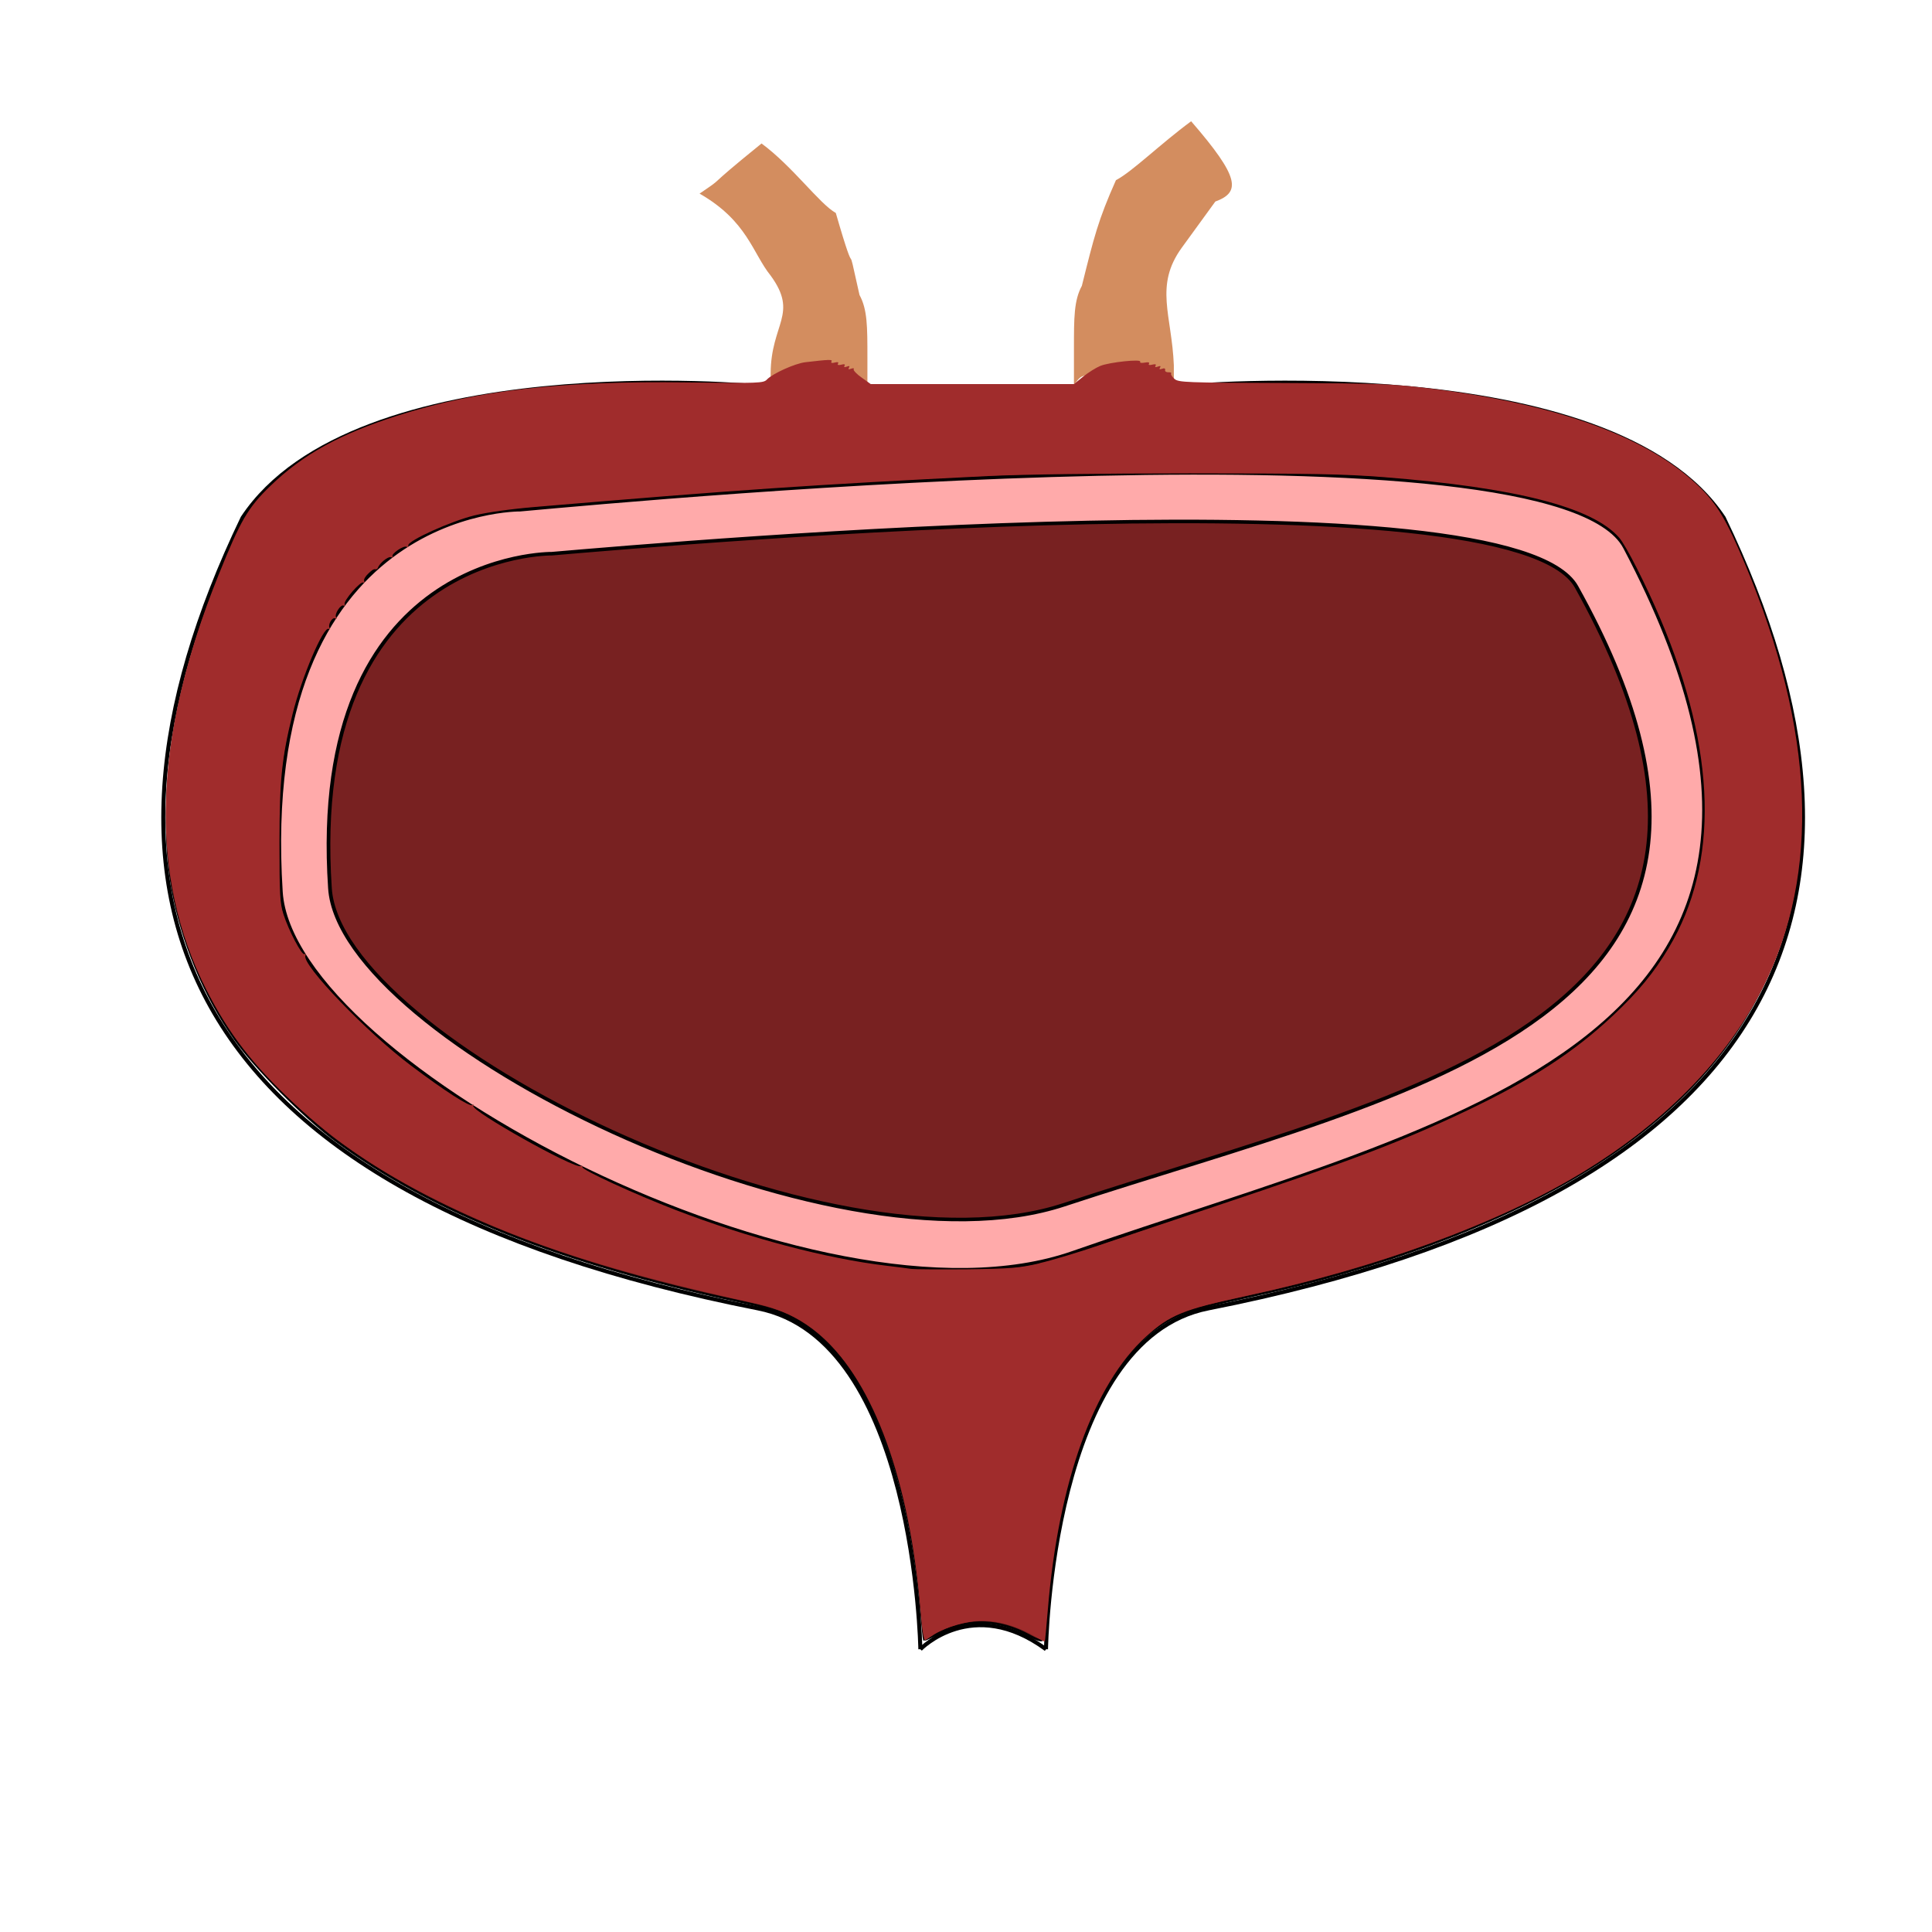
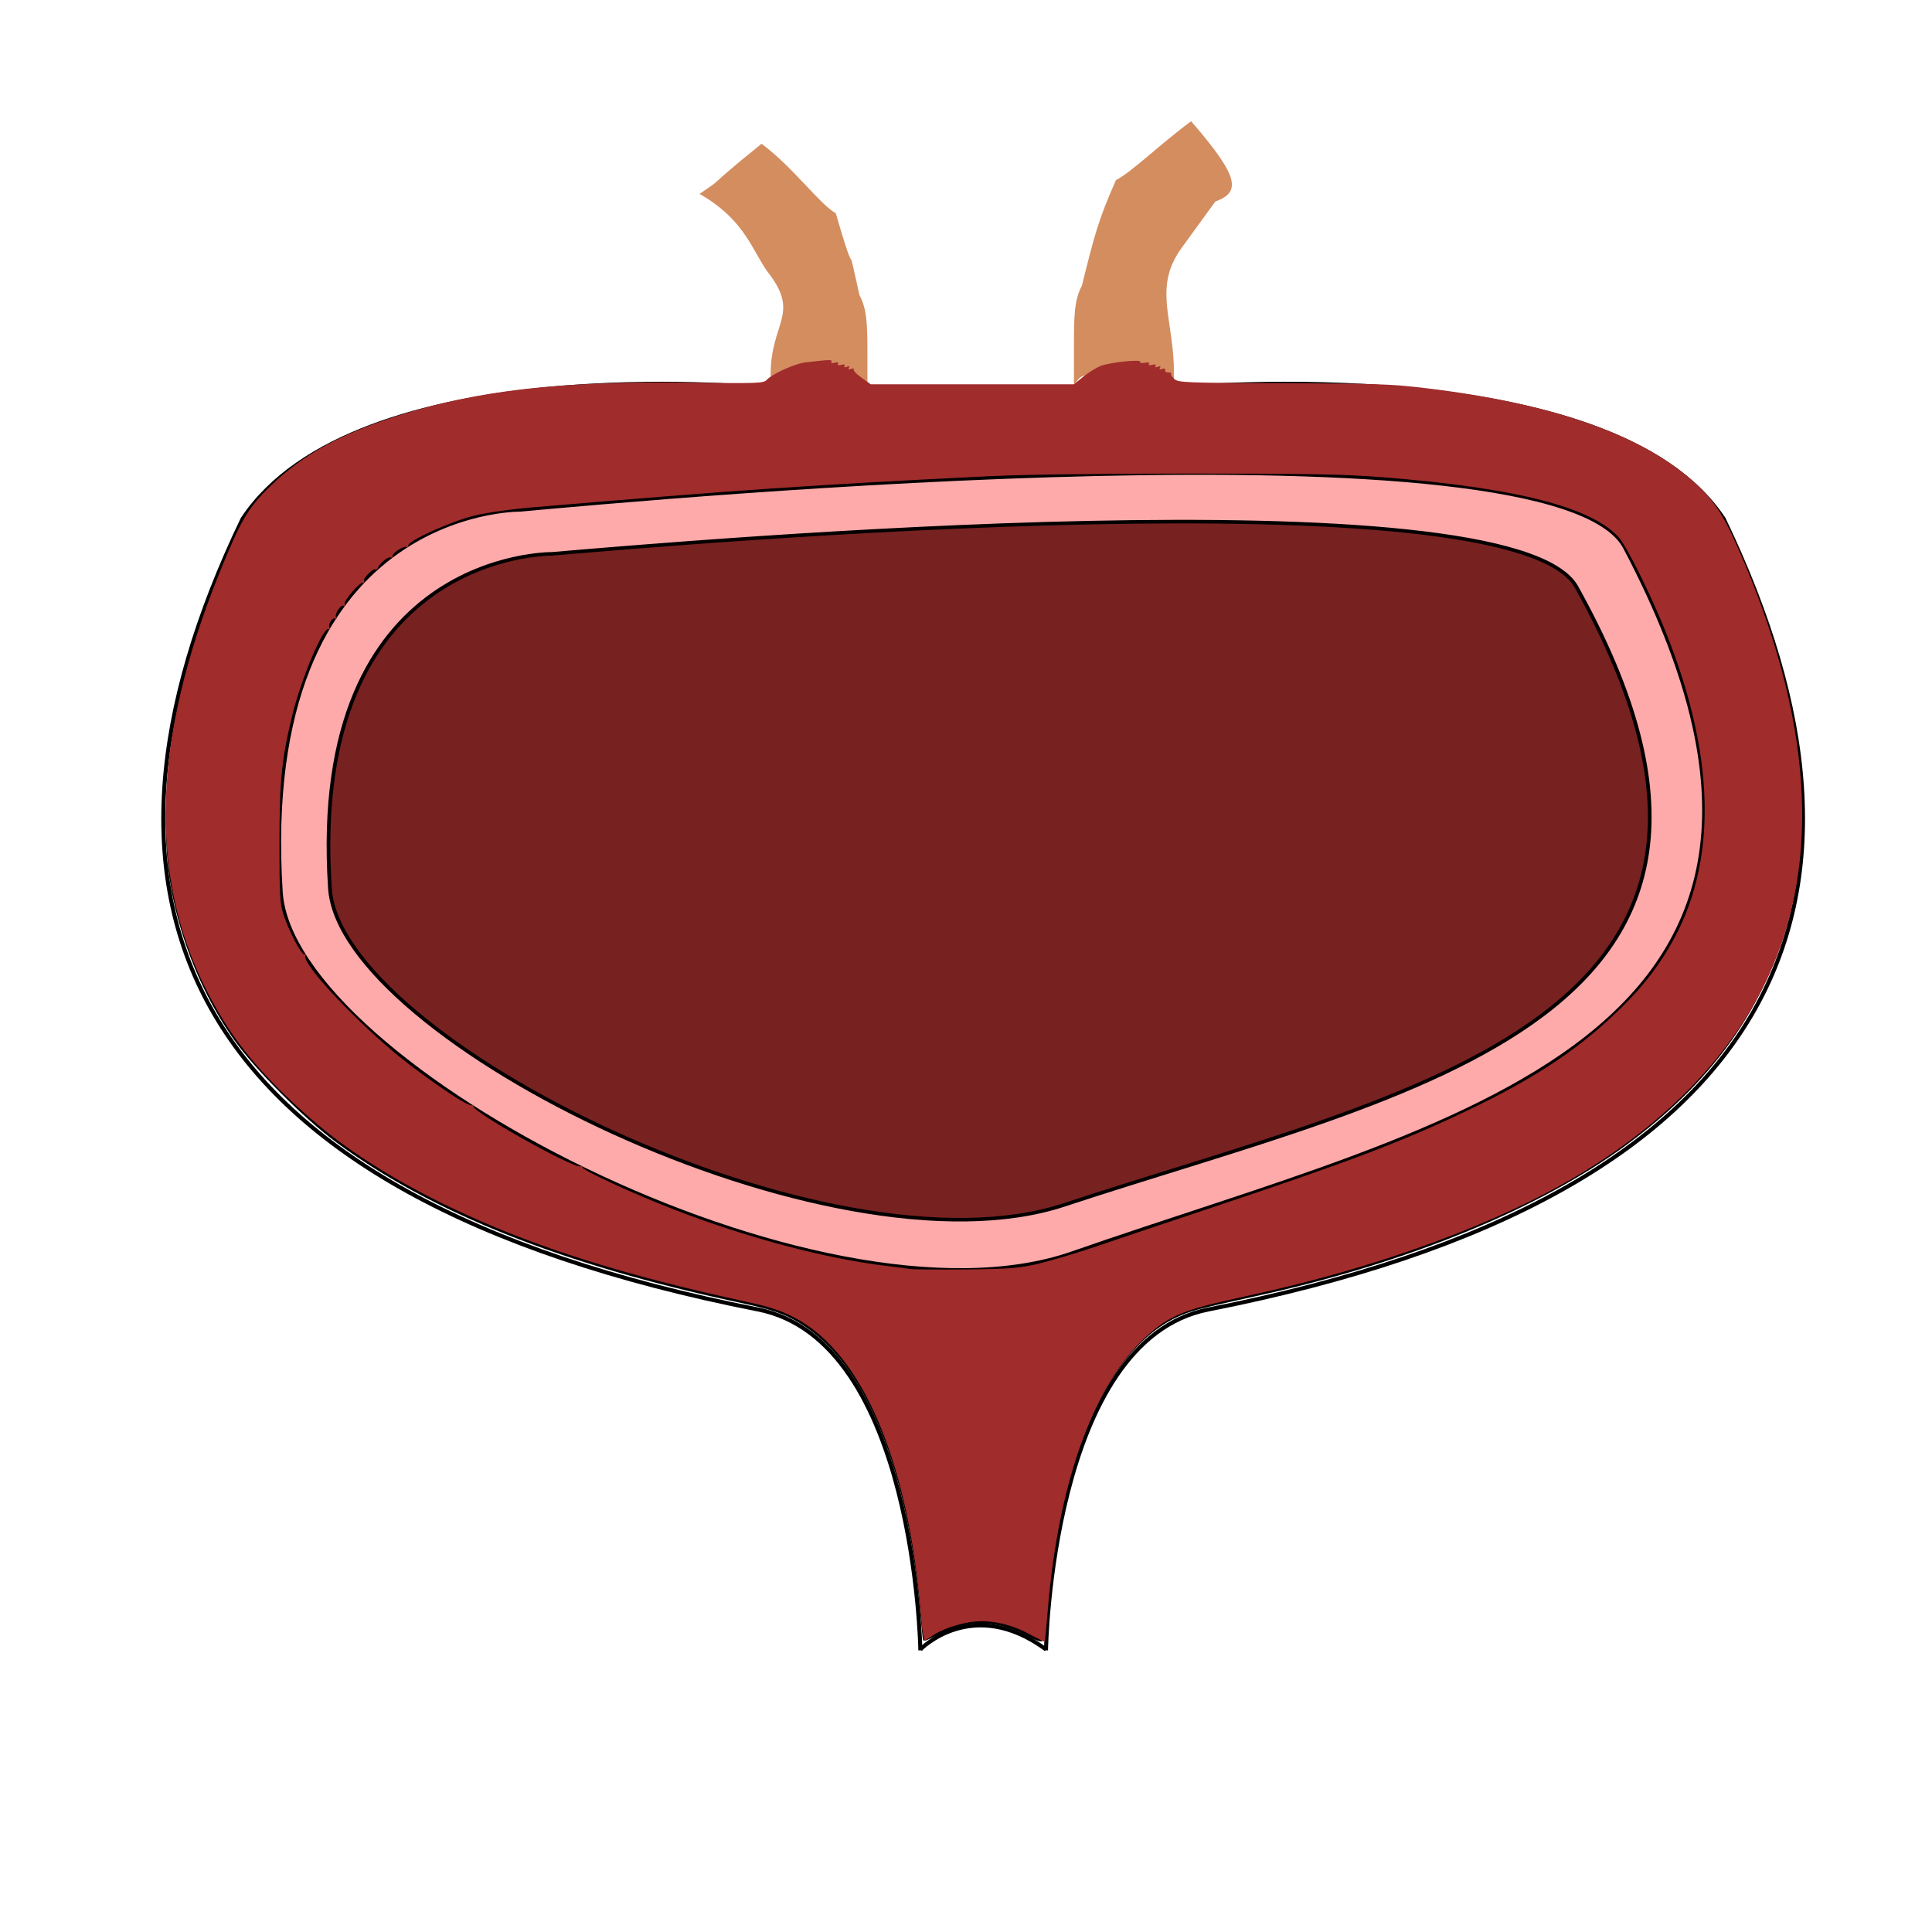
- <svg xmlns="http://www.w3.org/2000/svg" width="100%" height="100%" viewBox="0 0 64 64" id="svg4311" version="1.1">
-   <defs id="defs4313">
-     <radialGradient id="a" cx="114.15" cy="229.59" r="48.099" gradientTransform="matrix(0.06727,0.00165,-3.2946e-4,0.0152,-5.7765,-1.3186)" gradientUnits="userSpaceOnUse">
-       <stop stop-color="#fea" offset="0" id="stop7280" />
-       <stop stop-color="#fea" stop-opacity=".392" offset="1" id="stop7282" />
-     </radialGradient>
-   </defs>
-   <g id="layer1" transform="translate(0,-988.3622)" style="display:inline">
-     <path style="opacity:1;fill:#782121;fill-opacity:1;stroke:#000000;stroke-width:0.077;stroke-opacity:1" d="m 34.092,54.177 c -0.984,-0.535 -1.989,-0.572 -2.926,-0.108 -0.297,0.147 -0.545,0.261 -0.552,0.253 -0.007,-0.008 -0.054,-0.466 -0.104,-1.018 C 30.051,48.285 28.545,44.855 26.278,43.665 25.849,43.439 25.436,43.311 24.471,43.104 18.621,41.852 14.329,40.145 11.16,37.807 10.101,37.026 8.469,35.388 7.786,34.422 6.77,32.984 6.024,31.185 5.706,29.404 5.401,27.701 5.497,25.365 5.959,23.262 6.321,21.613 7.232,19.031 7.969,17.565 8.994,15.526 11.801,13.988 15.811,13.269 c 2.041,-0.366 2.981,-0.43 6.379,-0.431 2.786,-9.64e-4 3.237,0.015 3.299,0.115 0.059,0.096 0.099,0.099 0.228,0.019 0.206,-0.128 2.826,-0.138 2.905,-0.011 0.034,0.055 0.07,0.058 0.101,0.009 0.031,-0.05 3.009,-0.086 8.543,-0.101 7.675,-0.022 8.607,-0.012 9.653,0.11 4.692,0.544 7.582,1.588 9.382,3.388 0.627,0.627 0.988,1.294 1.728,3.195 0.687,1.766 1.085,3.173 1.375,4.865 0.141,0.821 0.172,1.296 0.172,2.66 5.5e-5,1.505 -0.019,1.751 -0.206,2.634 -0.703,3.317 -2.485,5.954 -5.539,8.193 -2.859,2.097 -7.213,3.878 -12.125,4.96 -2.077,0.458 -2.288,0.514 -2.758,0.736 -1.238,0.585 -2.304,1.949 -3.112,3.982 -0.539,1.356 -1.093,4.037 -1.205,5.835 -0.028,0.444 -0.072,0.843 -0.098,0.887 -0.03,0.05 -0.195,-7.7e-5 -0.441,-0.134 z" id="path1125" transform="translate(0,988.3622)" />
-     <path style="fill:none;stroke:#000000;stroke-width:0.133px" id="path7303" d="m 39.144,1001.166 c 0,0 14.217,-1.294 17.956,4.349 6.083,12.645 2.082,22.415 -17.07,26.189 -5.224,1.026 -5.38,11.292 -5.38,11.292" />
-     <path style="fill:none;stroke:#000000;stroke-width:0.133px" id="path7305" d="m 25.161,1001.166 c 0,0 -13.381,-1.294 -17.125,4.349 -6.08,12.645 -2.089,22.415 17.072,26.189 5.226,1.026 5.38,11.292 5.38,11.292" />
-     <path style="fill:none;stroke:#000000;stroke-width:0.133px" id="path7307" d="M 39.144,1001.166 H 25.161" />
-     <path style="fill:#d38d5f;stroke-width:0.348;stroke-opacity:0" id="path7329" d="m 25.542,1001.093 c 0.818,-0.282 1.914,-0.282 2.75,0 0.311,0 0.376,0.282 0.442,0.282 v -1.175 c 0,-1.026 0,-1.585 -0.262,-2.067 -0.507,-2.291 0,0 -0.785,-2.716 -0.535,-0.297 -1.426,-1.539 -2.46,-2.302 -2.053,1.661 -1.101,1.011 -2.053,1.661 1.587,0.907 1.758,1.98 2.355,2.716 0.932,1.279 0.008,1.585 0,3.237 v 0.639 c 0.01,0 0.262,0 0.327,-0.282 z" />
-     <path style="fill:none;stroke:#000000;stroke-width:0.133px" id="path7331" d="m 30.488,1042.996 c 0,0 1.721,-1.793 4.163,0" />
-     <path style="fill:#d38d5f;stroke-width:0.351;stroke-opacity:0" id="path7329-1" d="m 38.785,1000.803 c -0.818,-0.282 -1.945,-0.282 -2.8,0 -0.262,0 -0.343,0.282 -0.409,0.282 v -1.189 c 0,-1.011 0,-1.582 0.262,-2.065 0.409,-1.641 0.54,-2.178 1.129,-3.5 0.54,-0.282 1.456,-1.189 2.491,-1.952 1.619,1.869 1.644,2.349 0.801,2.66 -1.112,1.53 -1.112,1.53 -1.112,1.53 -0.916,1.264 -0.327,2.235 -0.262,3.895 v 0.639 c -0.01,0 -0.262,0 -0.327,-0.282 z" />
-     <g id="g7339" transform="matrix(0.511803,0,0,0.4940701,-25.42274,911.5063)">
-       <g id="g7335">
-         <path style="fill:#ffaaaa;fill-rule:evenodd;stroke:#000000;stroke-width:0.238px" id="path7333" d="m 85.39,192.68 c 8.355,-0.74 62.12,-5.58 66.32,2.22 15.66,29.1 -10.59,33.71 -33.16,41.43 -15.15,5.18 -46.865,-11.08 -47.52,-21.21 -1.466,-22.64 14.36,-22.44 14.36,-22.44 z m -2.052,-2.95 c 9.009,-0.85 66.982,-6.37 71.512,2.53 16.89,33.23 -11.42,38.49 -35.76,47.3 -16.33,5.91 -50.531,-12.65 -51.238,-24.21 -1.58,-25.84 15.485,-25.62 15.485,-25.62 z" />
-       </g>
-       <path style="fill:#a02c2c;stroke-opacity:0" id="path7337" d="m 412.89,995.82 c -2.6,-32.43 -11.31,-57.36 -24.21,-69.3 -4.49,-4.16 -9.54,-6.76 -16.06,-8.25 -34.92,-7.99 -55.51,-14.82 -76.09,-25.22 -15.24,-7.69 -26.56,-15.53 -36.91,-25.55 -10.04,-9.71 -15.93,-17.62 -21.39,-28.73 -14.19,-28.9 -13.2,-63.54 3.02,-105.24 5.33,-13.73 7.15,-16.96 12.63,-22.45 7.98,-8 16.97,-13.14 31.21,-17.85 19.35,-6.4 39.68,-8.81 70.89,-8.38 17.46,0.23 18.53,0.19 19.37,-0.73 1.36,-1.5 6.89,-4.09 9.4,-4.39 5.89,-0.71 6.75,-0.74 6.4,-0.18 -0.22,0.36 0.1,0.46 0.8,0.26 0.74,-0.19 1.02,-0.1 0.8,0.27 -0.22,0.36 0.1,0.46 0.8,0.27 0.74,-0.2 1.02,-0.1 0.79,0.27 -0.22,0.36 0,0.44 0.56,0.22 0.62,-0.24 0.79,-0.15 0.53,0.27 -0.25,0.41 -0.1,0.5 0.54,0.26 0.5,-0.19 0.78,-0.13 0.61,0.13 -0.16,0.26 0.71,1.22 1.94,2.12 l 2.24,1.65 h 49.7 l 2.26,-1.89 c 1.25,-1.04 3.12,-2.26 4.18,-2.71 2.2,-0.95 10.23,-1.82 9.77,-1.06 -0.17,0.27 0.3,0.37 1.09,0.22 0.86,-0.16 1.26,-0.1 1.06,0.28 -0.21,0.33 0.11,0.42 0.81,0.23 0.75,-0.19 1.03,-0.1 0.8,0.28 -0.23,0.36 0,0.44 0.56,0.22 0.61,-0.24 0.78,-0.15 0.53,0.27 -0.26,0.41 -0.1,0.5 0.5,0.28 0.54,-0.21 0.83,-0.1 0.75,0.3 -0.1,0.36 0.29,0.62 0.8,0.58 0.51,0 0.81,0.1 0.67,0.32 -0.13,0.23 0.23,0.84 0.82,1.37 0.99,0.89 2.78,0.96 26.45,1.03 22.77,0.1 26.39,0.2 34.98,1.26 30.37,3.76 52.13,11.52 65.01,23.19 5.21,4.73 7.68,8.48 11.47,17.43 18.03,42.47 20.49,79.06 7.32,108.58 -8.61,19.3 -24.31,36.37 -45.85,49.85 -20.39,12.76 -49.48,23.78 -82.11,31.1 -15.17,3.4 -18.42,4.78 -24.27,10.29 -12.78,12.03 -21.41,36.9 -23.97,69.03 -0.35,4.38 -0.69,8.08 -0.75,8.18 -0.1,0.1 -1.05,-0.4 -2.17,-1.1 -4.35,-2.7 -9.05,-4.14 -13.3,-4.15 -3.27,0 -8.91,1.65 -11.42,3.35 -0.99,0.7 -2.05,1.4 -2.36,1.6 -0.36,0.2 -0.78,-2.5 -1.2,-7.78 z m 29.16,-87.78 c 3.07,-0.74 9.66,-2.79 14.63,-4.55 4.98,-1.76 17.66,-6.18 28.2,-9.82 32.73,-11.32 45.55,-16.35 61.19,-24.04 16.14,-7.92 26.81,-15.1 36.35,-24.43 6.14,-6 9.92,-10.76 13.56,-17.08 12.36,-21.44 11.68,-49.75 -2.02,-83.29 -3.57,-8.73 -8.45,-18.68 -10.15,-20.68 -6.54,-7.71 -25.2,-12.66 -57.7,-15.31 -9.4,-0.77 -17.81,-0.94 -47.35,-0.94 -21.99,0 -41.07,0.26 -49.21,0.67 -43.38,2.23 -61.35,3.5 -110.85,7.83 -5.9,0.51 -11.8,1.37 -14.9,2.15 -5.77,1.46 -16.41,6.45 -16.17,7.6 0.1,0.38 -0.1,0.54 -0.4,0.36 -0.7,-0.44 -3.85,1.77 -3.45,2.42 0.17,0.27 0,0.36 -0.42,0.21 -0.68,-0.26 -2.8,1.54 -3.16,2.68 -0.1,0.3 -0.37,0.46 -0.63,0.38 -0.78,-0.26 -3.04,2.17 -2.75,2.95 0.15,0.4 0.1,0.58 -0.2,0.42 -0.68,-0.42 -4.89,4.61 -4.57,5.46 0.14,0.38 0,0.55 -0.24,0.38 -0.7,-0.43 -2.33,2.19 -1.85,2.97 0.25,0.4 0.17,0.5 -0.19,0.28 -0.73,-0.45 -1.89,1.59 -1.38,2.42 0.22,0.36 0.14,0.46 -0.22,0.23 -1.28,-0.79 -6.66,12.31 -8.87,21.64 -2.64,11.08 -3.18,16.61 -3.19,32.57 0,12.96 0.11,15.31 0.96,18.06 1.3,4.2 4.52,10.53 5.15,10.13 0.28,-0.17 0.38,0 0.23,0.43 -0.88,2.29 15.03,19.43 25.86,27.85 8.21,6.4 14.25,10.43 14.95,9.99 0.36,-0.22 0.48,-0.15 0.27,0.18 -0.76,1.23 24.9,16.14 26.29,15.28 0.29,-0.18 0.46,-0.1 0.38,0.24 -0.18,0.7 12.75,6.86 22.87,10.9 17.72,7.06 36.91,12.32 51.47,14.1 2.63,0.32 5.39,0.69 6.12,0.81 0.73,0.12 6.84,0.15 13.57,0.1 10.9,-0.15 12.84,-0.32 17.82,-1.51 z" transform="scale(0.26458)" />
+ <svg xmlns="http://www.w3.org/2000/svg" version="1.1" viewBox="0 0 64 64">
+   <g transform="translate(0 -988.36)">
+     <path transform="translate(0 988.36)" d="m34.092 54.177c-0.984-0.535-1.988-0.572-2.926-0.108-0.297 0.147-0.545 0.261-0.552 0.253-0.007-0.008-0.054-0.466-0.104-1.018-0.46-5.018-1.965-8.448-4.232-9.639-0.43-0.226-0.843-0.354-1.807-0.56-5.851-1.252-10.142-2.96-13.311-5.297-1.059-0.781-2.692-2.419-3.375-3.386-1.016-1.437-1.762-3.237-2.08-5.018-0.305-1.703-0.208-4.038 0.253-6.141 0.362-1.649 1.273-4.231 2.01-5.697 1.025-2.039 3.832-3.577 7.842-4.297 2.041-0.366 2.981-0.43 6.379-0.431 2.786-9.64e-4 3.237 0.015 3.299 0.115 0.059 0.096 0.099 0.099 0.228 0.019 0.206-0.128 2.826-0.138 2.905-0.011 0.034 0.055 0.07 0.058 0.101 0.009 0.031-0.05 3.009-0.086 8.543-0.101 7.676-0.022 8.607-0.012 9.653 0.11 4.692 0.544 7.582 1.588 9.382 3.388 0.627 0.627 0.988 1.294 1.728 3.195 0.687 1.766 1.085 3.173 1.375 4.865 0.141 0.821 0.172 1.296 0.172 2.66 5.5e-5 1.505-0.019 1.752-0.206 2.634-0.703 3.317-2.485 5.954-5.539 8.193-2.859 2.097-7.213 3.878-12.125 4.96-2.077 0.458-2.288 0.514-2.758 0.736-1.238 0.585-2.304 1.95-3.112 3.982-0.539 1.356-1.093 4.037-1.205 5.835-0.028 0.444-0.072 0.843-0.098 0.887-0.03 0.05-0.195-7.7e-5 -0.441-0.134z" fill="#782121" stroke="#000" stroke-width=".077" />
+     <path d="m39.144 1001.2s14.217-1.294 17.956 4.349c6.083 12.645 2.082 22.415-17.07 26.189-5.224 1.026-5.38 11.292-5.38 11.292" fill="none" stroke="#000" stroke-width=".133px" />
+     <path d="m25.161 1001.2s-13.381-1.294-17.125 4.349c-6.08 12.645-2.089 22.415 17.072 26.189 5.226 1.026 5.38 11.292 5.38 11.292" fill="none" stroke="#000" stroke-width=".133px" />
+     <path d="m39.144 1001.2h-13.983" fill="none" stroke="#000" stroke-width=".133px" />
+     <path d="m25.542 1001.1c0.818-0.282 1.914-0.282 2.75 0 0.311 0 0.376 0.282 0.442 0.282v-1.175c0-1.026 0-1.585-0.262-2.067-0.507-2.291 0 0-0.785-2.716-0.535-0.297-1.426-1.539-2.46-2.302-2.053 1.661-1.101 1.011-2.053 1.661 1.587 0.907 1.758 1.98 2.355 2.716 0.932 1.279 0.008 1.585 0 3.237v0.639c0.01 0 0.262 0 0.327-0.282z" fill="#d38d5f" stroke-opacity="0" />
+     <path d="m30.488 1043s1.721-1.793 4.163 0" fill="none" stroke="#000" stroke-width=".133px" />
+     <path d="m38.785 1000.8c-0.818-0.282-1.945-0.282-2.8 0-0.262 0-0.343 0.282-0.409 0.282v-1.189c0-1.011 0-1.582 0.262-2.065 0.409-1.641 0.54-2.178 1.129-3.5 0.54-0.282 1.456-1.19 2.491-1.952 1.619 1.869 1.644 2.349 0.801 2.66l-1.112 1.53c-0.916 1.264-0.327 2.235-0.262 3.895v0.639c-0.01 0-0.262 0-0.327-0.282z" fill="#d38d5f" stroke-opacity="0" />
+     <g transform="matrix(.5118 0 0 .49407 -25.423 911.51)">
+       <path d="m85.39 192.68c8.355-0.74 62.12-5.58 66.32 2.22 15.66 29.1-10.59 33.71-33.16 41.43-15.15 5.18-46.865-11.08-47.52-21.21-1.466-22.64 14.36-22.44 14.36-22.44zm-2.052-2.95c9.009-0.85 66.982-6.37 71.512 2.53 16.89 33.23-11.42 38.49-35.76 47.3-16.33 5.91-50.531-12.65-51.238-24.21-1.58-25.84 15.485-25.62 15.485-25.62z" fill="#faa" fill-rule="evenodd" stroke="#000" stroke-width=".238px" />
+       <path transform="scale(.26458)" d="m412.89 995.82c-2.6-32.43-11.31-57.36-24.21-69.3-4.49-4.16-9.54-6.76-16.06-8.25-34.92-7.99-55.51-14.82-76.09-25.22-15.24-7.69-26.56-15.53-36.91-25.55-10.04-9.71-15.93-17.62-21.39-28.73-14.19-28.9-13.2-63.54 3.02-105.24 5.33-13.73 7.15-16.96 12.63-22.45 7.98-8 16.97-13.14 31.21-17.85 19.35-6.4 39.68-8.81 70.89-8.38 17.46 0.23 18.53 0.19 19.37-0.73 1.36-1.5 6.89-4.09 9.4-4.39 5.89-0.71 6.75-0.74 6.4-0.18-0.22 0.36 0.1 0.46 0.8 0.26 0.74-0.19 1.02-0.1 0.8 0.27-0.22 0.36 0.1 0.46 0.8 0.27 0.74-0.2 1.02-0.1 0.79 0.27-0.22 0.36 0 0.44 0.56 0.22 0.62-0.24 0.79-0.15 0.53 0.27-0.25 0.41-0.1 0.5 0.54 0.26 0.5-0.19 0.78-0.13 0.61 0.13-0.16 0.26 0.71 1.22 1.94 2.12l2.24 1.65h49.7l2.26-1.89c1.25-1.04 3.12-2.26 4.18-2.71 2.2-0.95 10.23-1.82 9.77-1.06-0.17 0.27 0.3 0.37 1.09 0.22 0.86-0.16 1.26-0.1 1.06 0.28-0.21 0.33 0.11 0.42 0.81 0.23 0.75-0.19 1.03-0.1 0.8 0.28-0.23 0.36 0 0.44 0.56 0.22 0.61-0.24 0.78-0.15 0.53 0.27-0.26 0.41-0.1 0.5 0.5 0.28 0.54-0.21 0.83-0.1 0.75 0.3-0.1 0.36 0.29 0.62 0.8 0.58 0.51 0 0.81 0.1 0.67 0.32-0.13 0.23 0.23 0.84 0.82 1.37 0.99 0.89 2.78 0.96 26.45 1.03 22.77 0.1 26.39 0.2 34.98 1.26 30.37 3.76 52.13 11.52 65.01 23.19 5.21 4.73 7.68 8.48 11.47 17.43 18.03 42.47 20.49 79.06 7.32 108.58-8.61 19.3-24.31 36.37-45.85 49.85-20.39 12.76-49.48 23.78-82.11 31.1-15.17 3.4-18.42 4.78-24.27 10.29-12.78 12.03-21.41 36.9-23.97 69.03-0.35 4.38-0.69 8.08-0.75 8.18-0.1 0.1-1.05-0.4-2.17-1.1-4.35-2.7-9.05-4.14-13.3-4.15-3.27 0-8.91 1.65-11.42 3.35-0.99 0.7-2.05 1.4-2.36 1.6-0.36 0.2-0.78-2.5-1.2-7.78zm29.16-87.78c3.07-0.74 9.66-2.79 14.63-4.55 4.98-1.76 17.66-6.18 28.2-9.82 32.73-11.32 45.55-16.35 61.19-24.04 16.14-7.92 26.81-15.1 36.35-24.43 6.14-6 9.92-10.76 13.56-17.08 12.36-21.44 11.68-49.75-2.02-83.29-3.57-8.73-8.45-18.68-10.15-20.68-6.54-7.71-25.2-12.66-57.7-15.31-9.4-0.77-17.81-0.94-47.35-0.94-21.99 0-41.07 0.26-49.21 0.67-43.38 2.23-61.35 3.5-110.85 7.83-5.9 0.51-11.8 1.37-14.9 2.15-5.77 1.46-16.41 6.45-16.17 7.6 0.1 0.38-0.1 0.54-0.4 0.36-0.7-0.44-3.85 1.77-3.45 2.42 0.17 0.27 0 0.36-0.42 0.21-0.68-0.26-2.8 1.54-3.16 2.68-0.1 0.3-0.37 0.46-0.63 0.38-0.78-0.26-3.04 2.17-2.75 2.95 0.15 0.4 0.1 0.58-0.2 0.42-0.68-0.42-4.89 4.61-4.57 5.46 0.14 0.38 0 0.55-0.24 0.38-0.7-0.43-2.33 2.19-1.85 2.97 0.25 0.4 0.17 0.5-0.19 0.28-0.73-0.45-1.89 1.59-1.38 2.42 0.22 0.36 0.14 0.46-0.22 0.23-1.28-0.79-6.66 12.31-8.87 21.64-2.64 11.08-3.18 16.61-3.19 32.57 0 12.96 0.11 15.31 0.96 18.06 1.3 4.2 4.52 10.53 5.15 10.13 0.28-0.17 0.38 0 0.23 0.43-0.88 2.29 15.03 19.43 25.86 27.85 8.21 6.4 14.25 10.43 14.95 9.99 0.36-0.22 0.48-0.15 0.27 0.18-0.76 1.23 24.9 16.14 26.29 15.28 0.29-0.18 0.46-0.1 0.38 0.24-0.18 0.7 12.75 6.86 22.87 10.9 17.72 7.06 36.91 12.32 51.47 14.1 2.63 0.32 5.39 0.69 6.12 0.81s6.84 0.15 13.57 0.1c10.9-0.15 12.84-0.32 17.82-1.51z" fill="#a02c2c" stroke-opacity="0" />
    </g>
  </g>
</svg>
